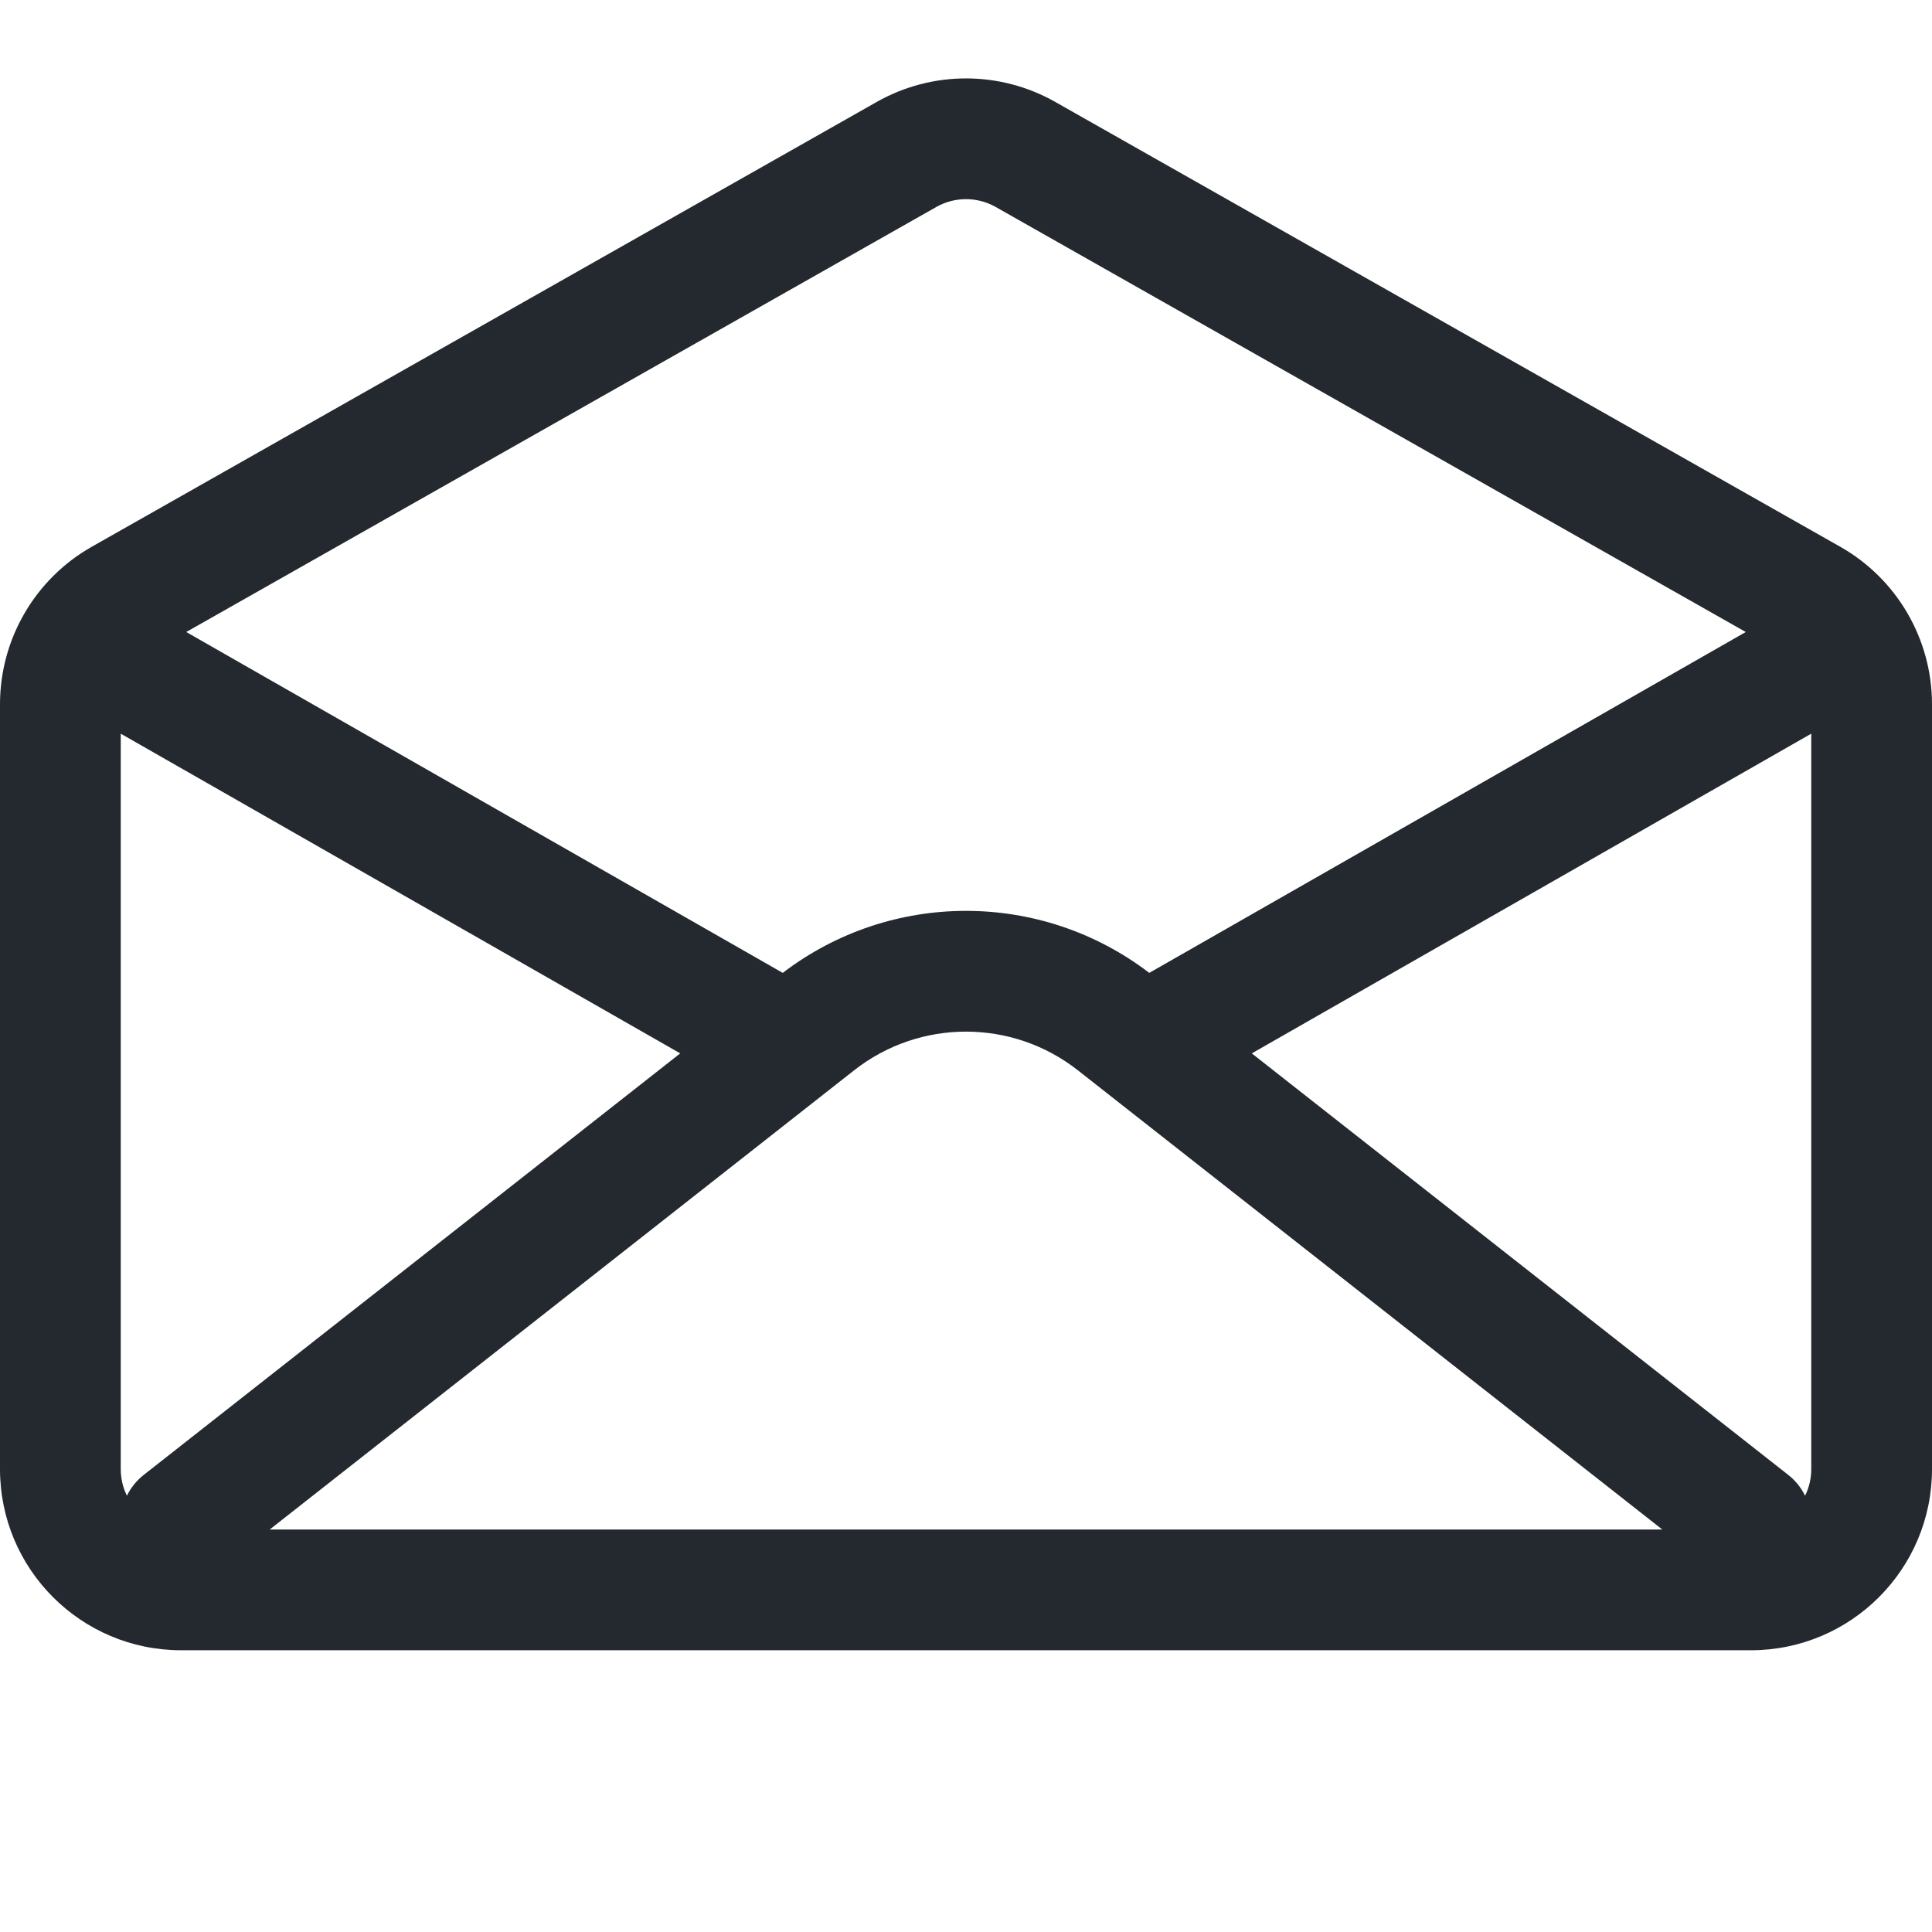
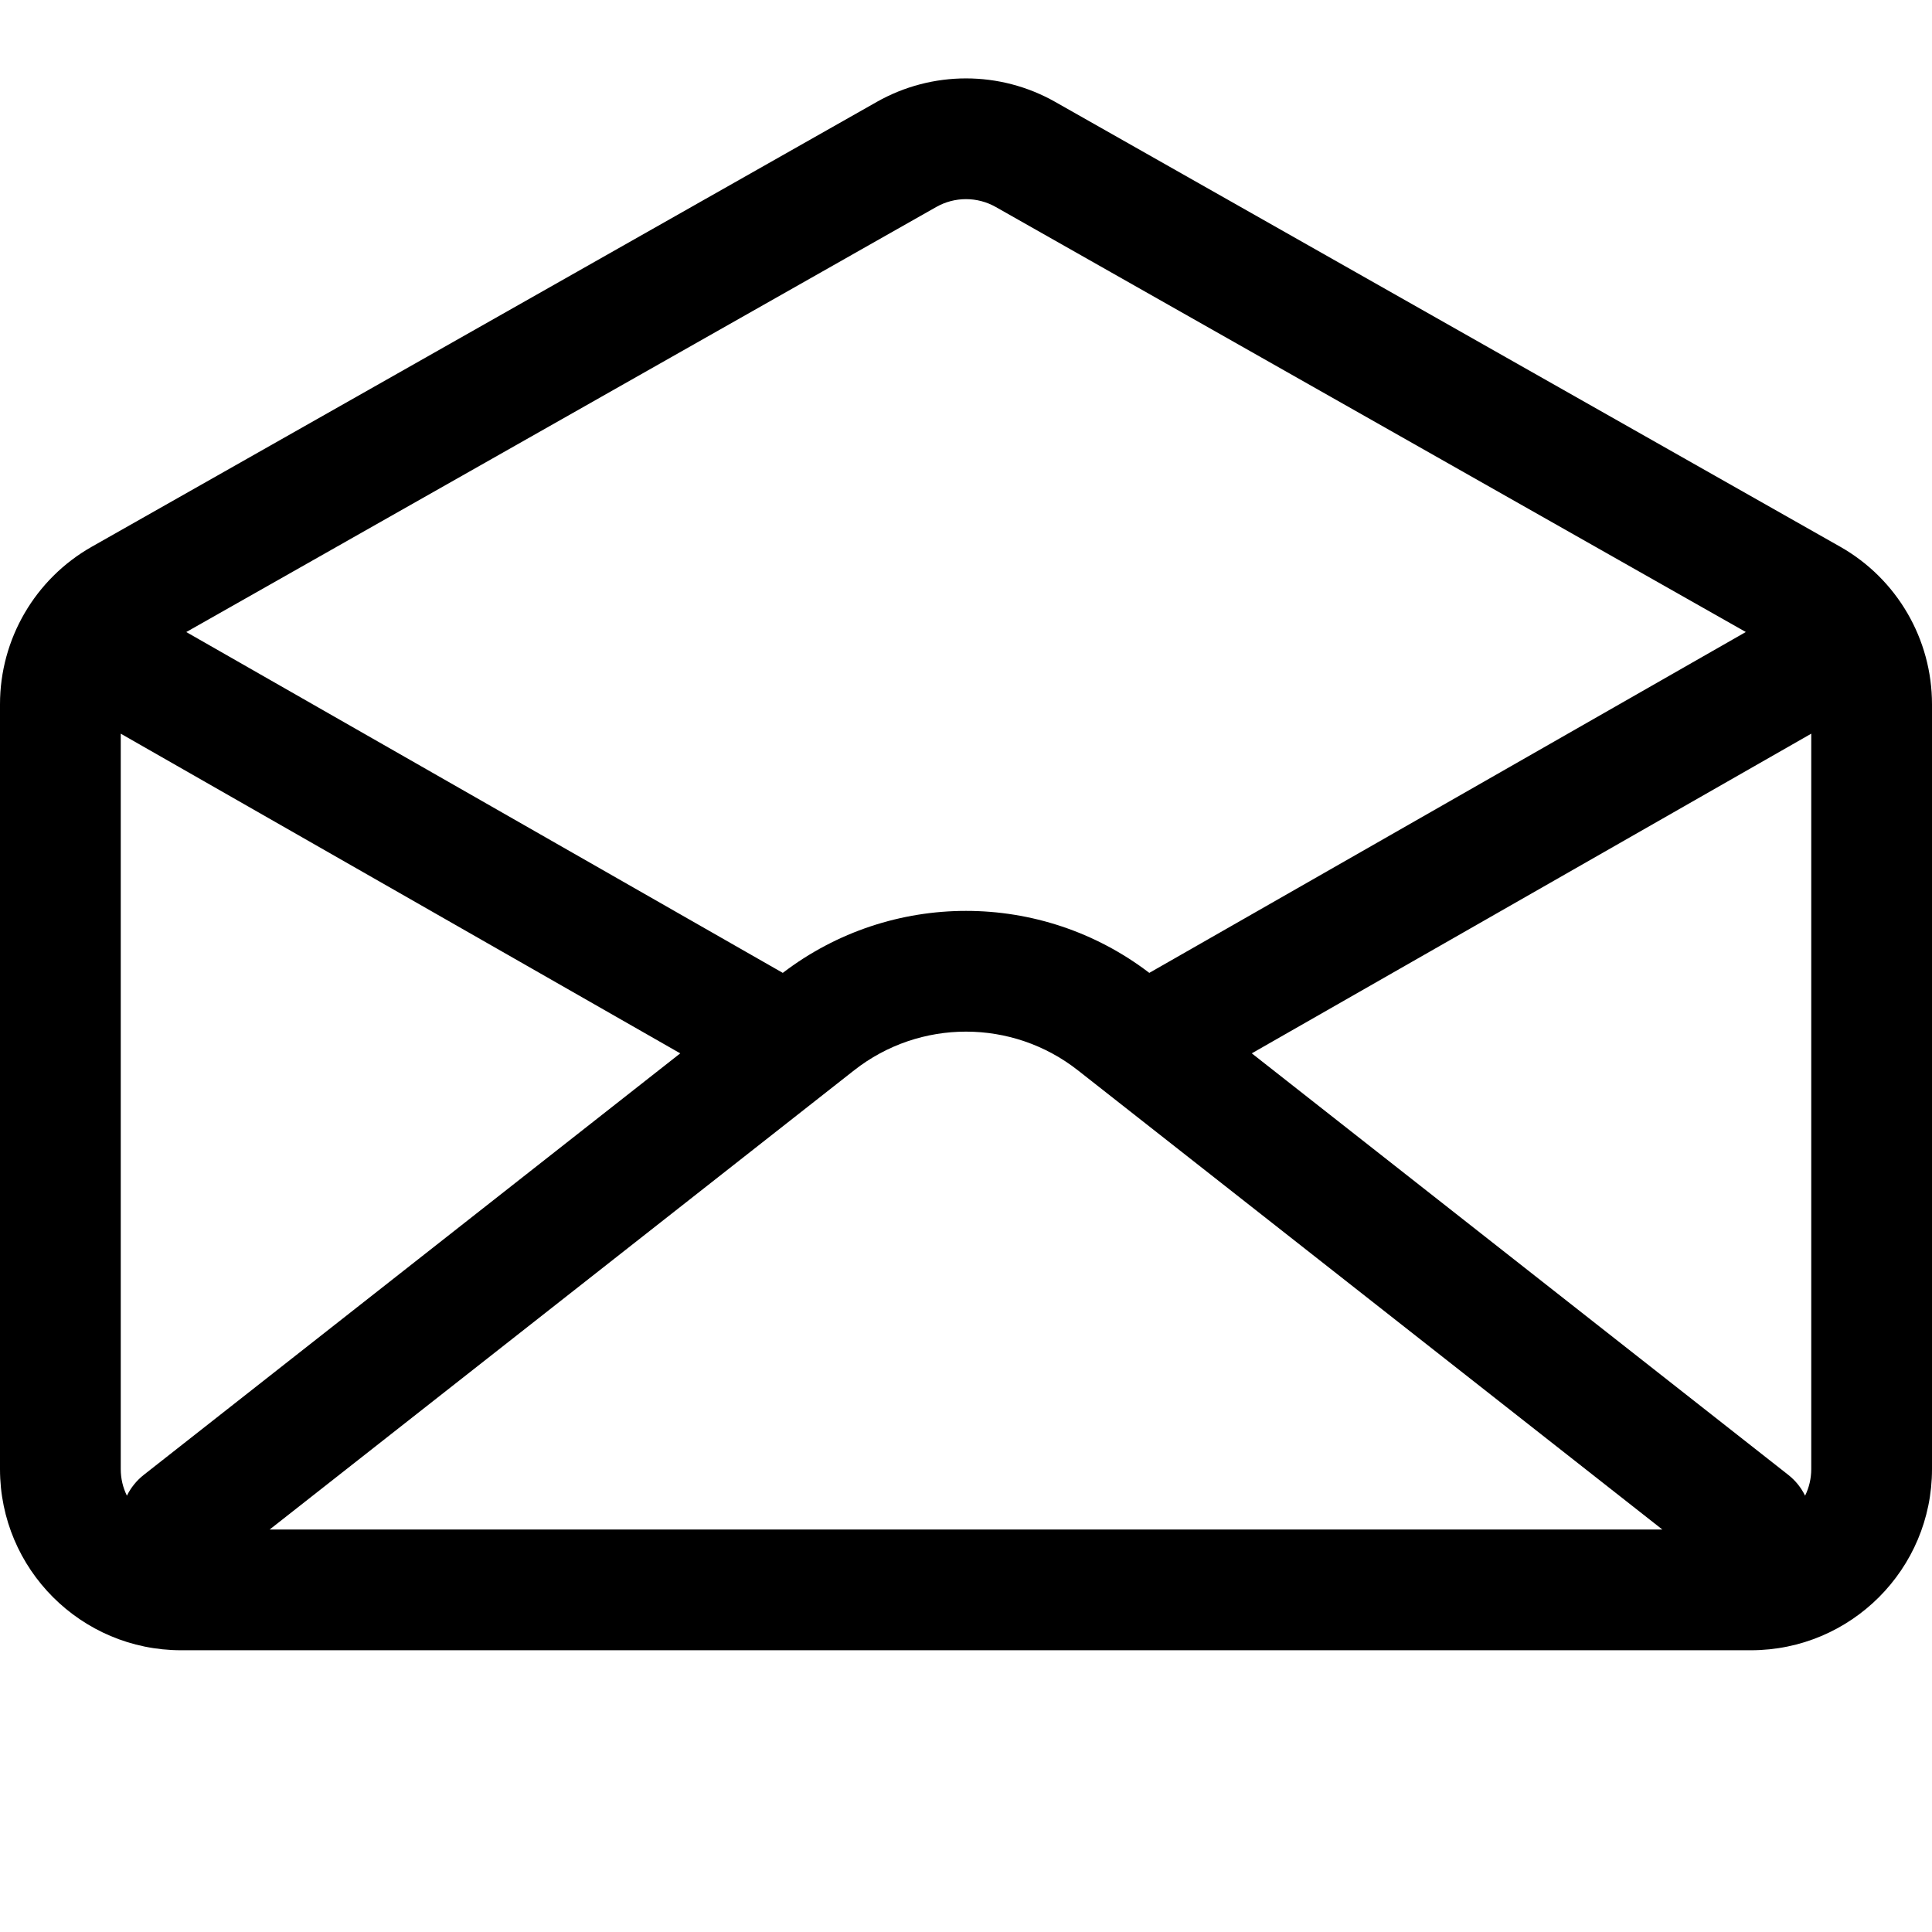
- <svg xmlns="http://www.w3.org/2000/svg" width="48" height="48" viewBox="0 0 48 48" fill="none">
-   <path fill-rule="evenodd" clip-rule="evenodd" d="M21.781 2.533C23.158 1.753 24.842 1.753 26.219 2.533L45.719 13.583C47.129 14.382 48 15.877 48 17.498V36.5C48 38.985 45.985 41 43.5 41H4.5C2.015 41 0 38.985 0 36.5V17.498C0 15.877 0.871 14.382 2.281 13.583L21.781 2.533ZM24.739 5.143C24.281 4.883 23.719 4.883 23.261 5.143L4.627 15.702L19.447 24.171C22.134 22.117 25.866 22.117 28.553 24.171L43.373 15.702L24.739 5.143ZM45 18.228L31.1 26.171L44.427 36.642C44.61 36.786 44.751 36.964 44.847 37.161C44.945 36.961 45 36.737 45 36.5V18.228ZM16.9 26.171L3 18.228V36.5C3 36.737 3.055 36.961 3.153 37.161C3.249 36.964 3.39 36.786 3.573 36.642L16.9 26.171ZM41.299 38H6.701L21.22 26.592C22.852 25.31 25.148 25.31 26.78 26.592L41.299 38Z" fill="#24292F" />
+ <svg xmlns="http://www.w3.org/2000/svg" width="48" height="48" viewBox="0 0 48 48">
+   <path fill-rule="evenodd" d="M21.781 2.533a4.5 4.5 0 014.438 0l19.5 11.05A4.5 4.5 0 0148 17.498V36.5a4.5 4.5 0 01-4.5 4.5h-39A4.5 4.5 0 010 36.5V17.498a4.5 4.5 0 012.281-3.915l19.5-11.05zm2.959 2.61a1.5 1.5 0 00-1.48 0L4.628 15.703l14.82 8.468a7.5 7.5 0 019.106 0l14.82-8.469L24.74 5.143zM45 18.228L31.1 26.17l13.327 10.471c.183.144.324.322.42.519.098-.2.153-.424.153-.661V18.228zM16.9 26.17L3 18.228V36.5c0 .237.055.461.153.66.096-.196.237-.374.42-.518L16.9 26.171zM41.3 38H6.7l14.52-11.408a4.5 4.5 0 015.56 0L41.3 38z" />
</svg>
